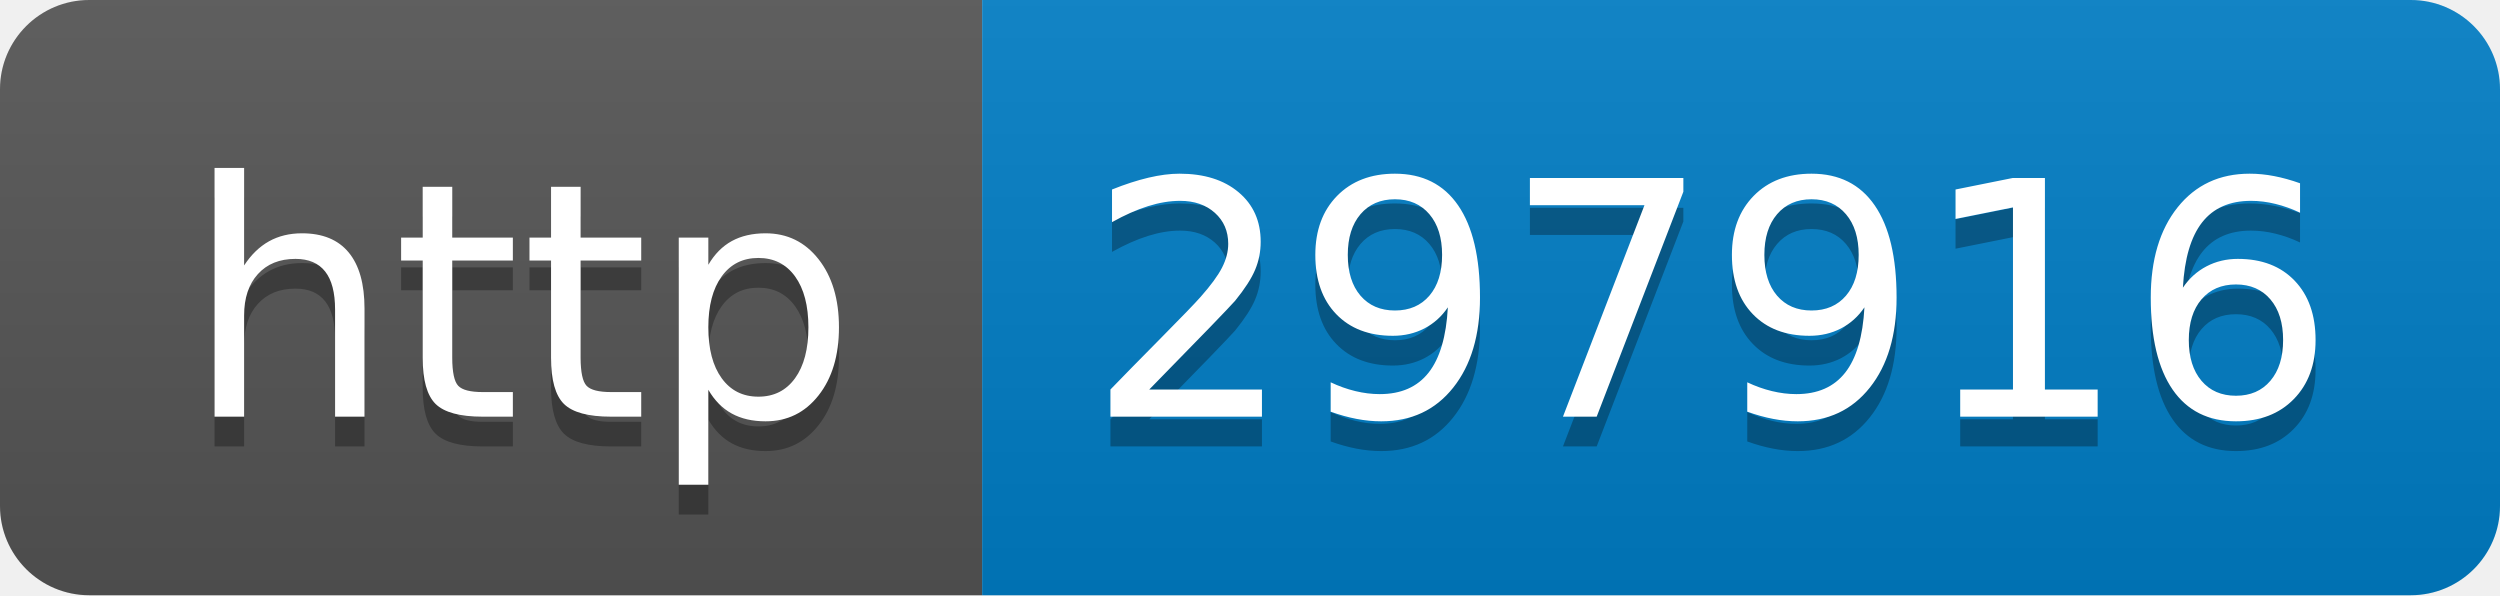
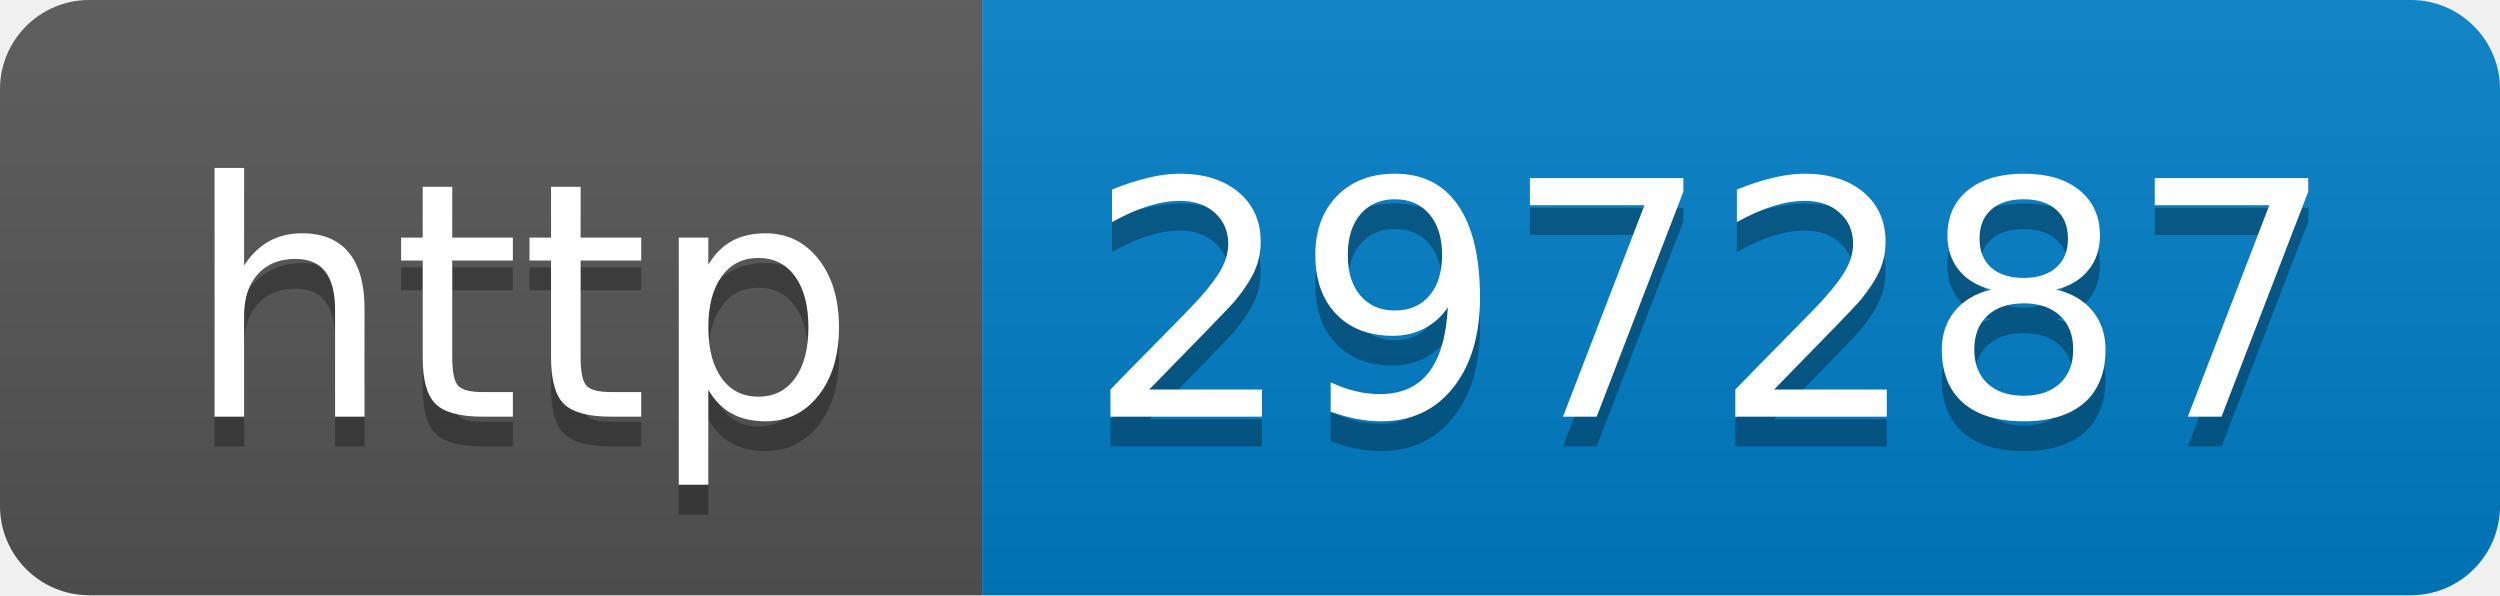
- <svg xmlns="http://www.w3.org/2000/svg" width="84" height="20" role="img" aria-label="http: 297916">
+ <svg xmlns="http://www.w3.org/2000/svg" width="84" height="20" role="img" aria-label="http: 297287">
  <linearGradient id="s" x2="0" y2="100%">
    <stop offset="0" stop-color="#bbb" stop-opacity=".1" />
    <stop offset="1" stop-opacity=".1" />
  </linearGradient>
  <clipPath id="r">
    <rect width="84" height="20" rx="3" fill="#fff" />
  </clipPath>
  <g clip-path="url(#r)">
    <rect width="33" height="20" fill="#555" />
    <rect x="33" width="51" height="20" fill="#007ec6" />
    <rect width="84" height="20" fill="url(#s)" />
  </g>
  <g fill="#fff" text-anchor="middle" font-family="Verdana,Geneva,DejaVu Sans,sans-serif" text-rendering="geometricPrecision" font-size="110">
    <text aria-hidden="true" x="175" y="150" fill="#010101" fill-opacity=".3" transform="scale(.1)" textLength="230">http</text>
    <text x="175" y="140" transform="scale(.1)" fill="#fff" textLength="230">http</text>
-     <text aria-hidden="true" x="575" y="150" fill="#010101" fill-opacity=".3" transform="scale(.1)" textLength="410">297916</text>
-     <text x="575" y="140" transform="scale(.1)" fill="#fff" textLength="410">297916</text>
+     <text aria-hidden="true" x="575" y="150" fill="#010101" fill-opacity=".3" transform="scale(.1)" textLength="410">297287</text>
+     <text x="575" y="140" transform="scale(.1)" fill="#fff" textLength="410">297287</text>
  </g>
</svg>
